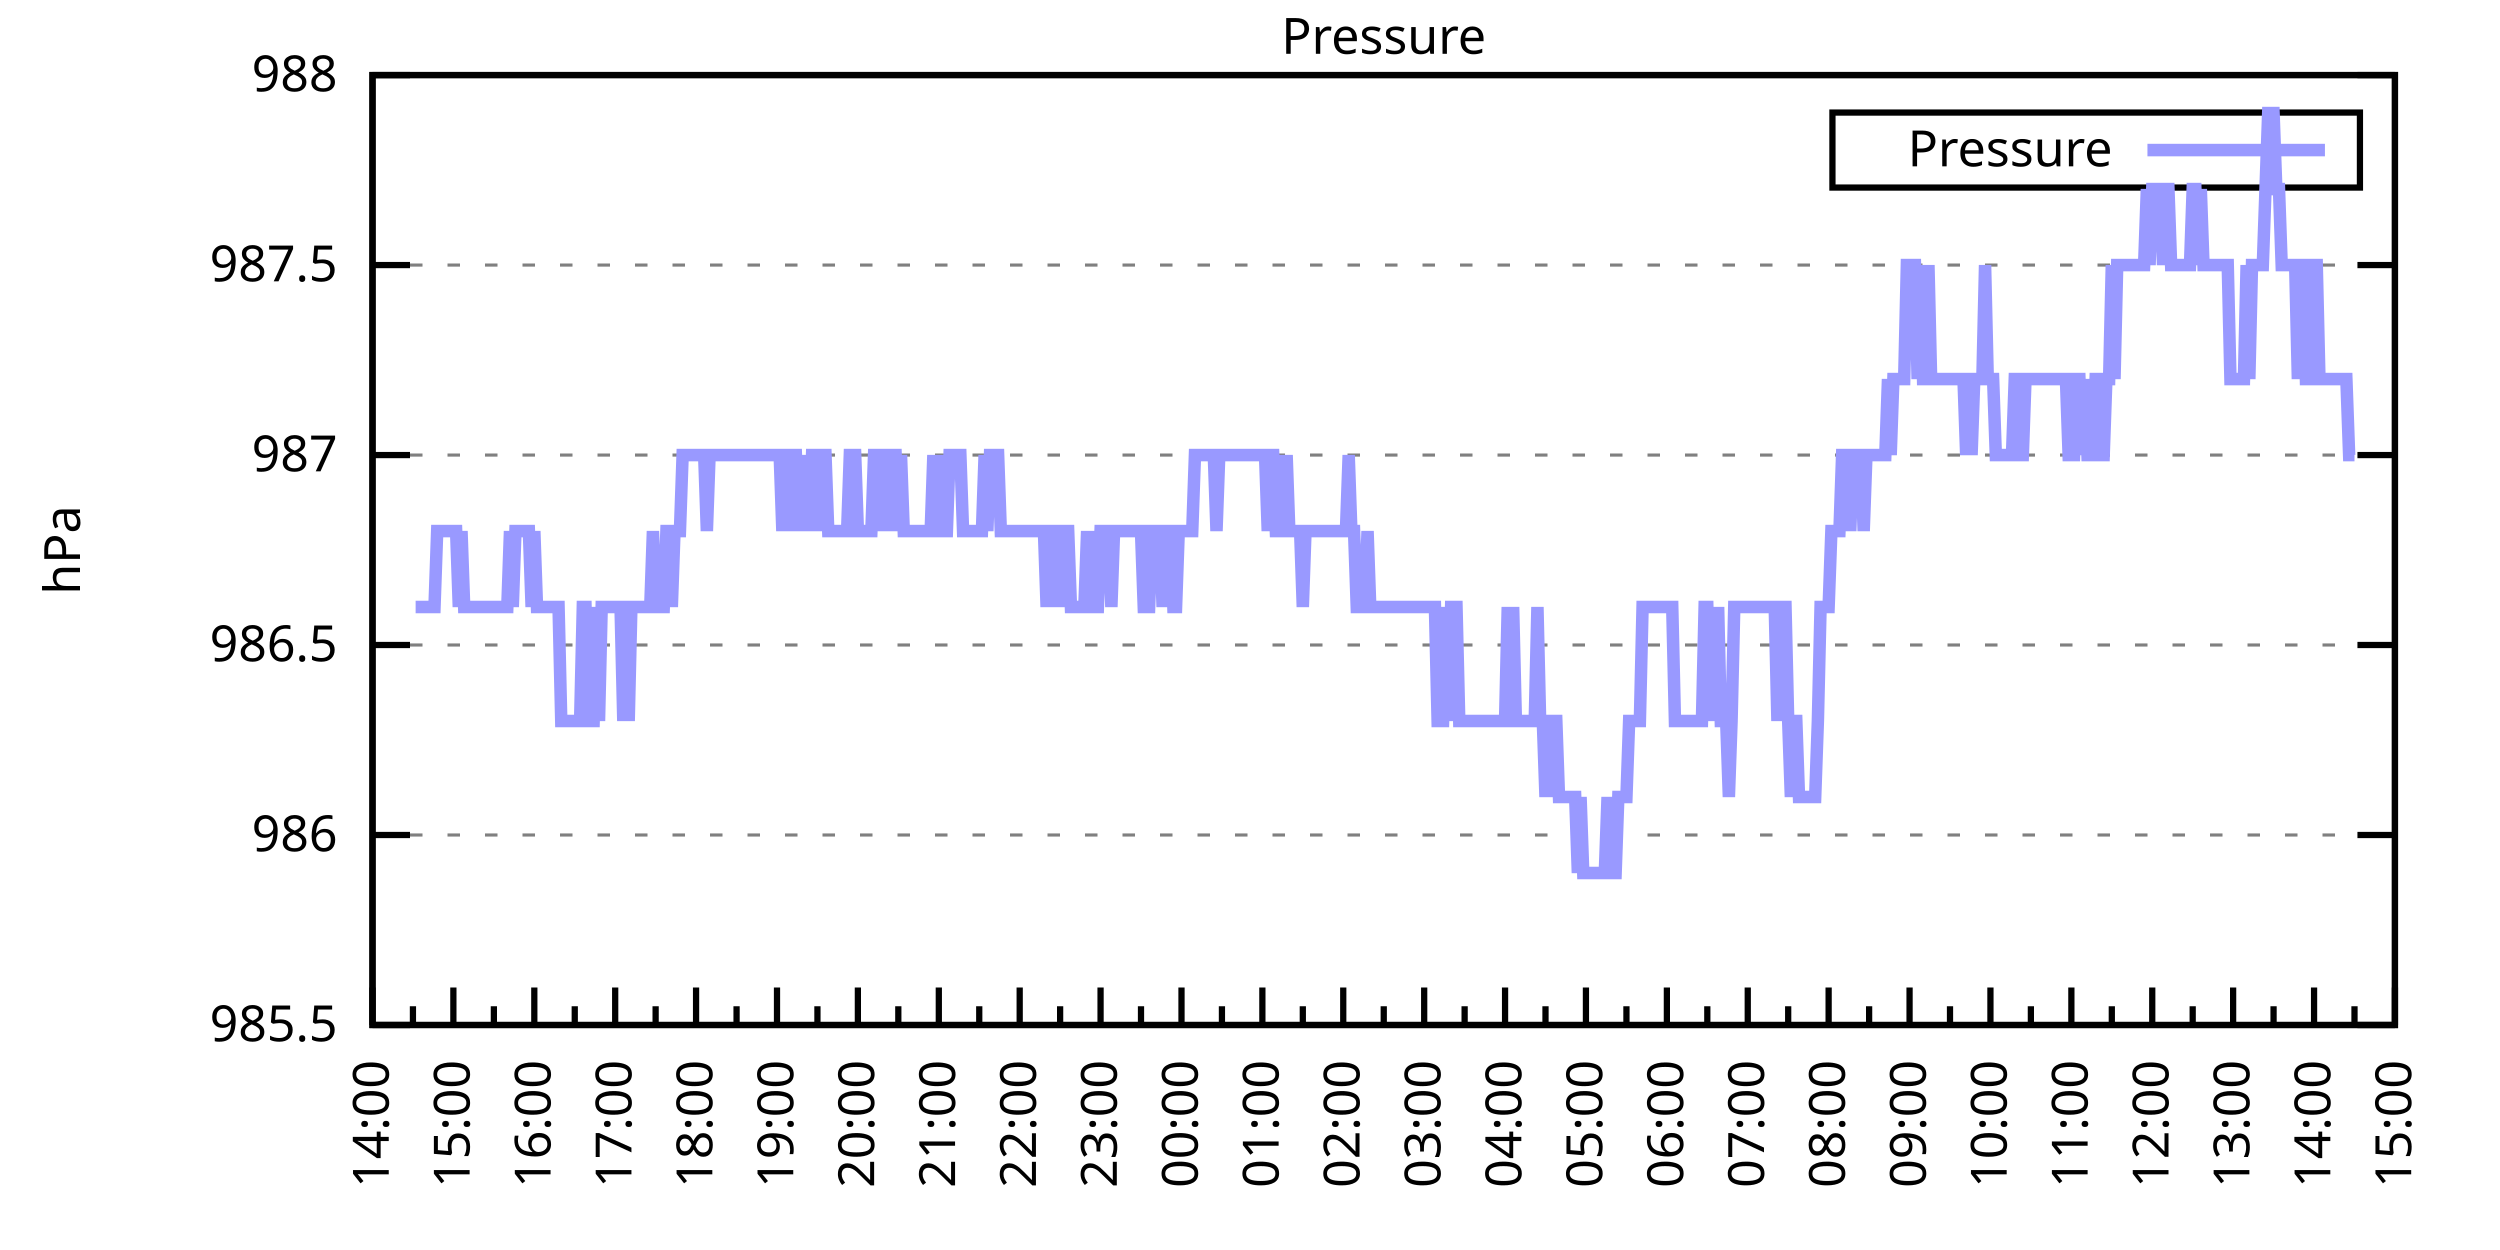
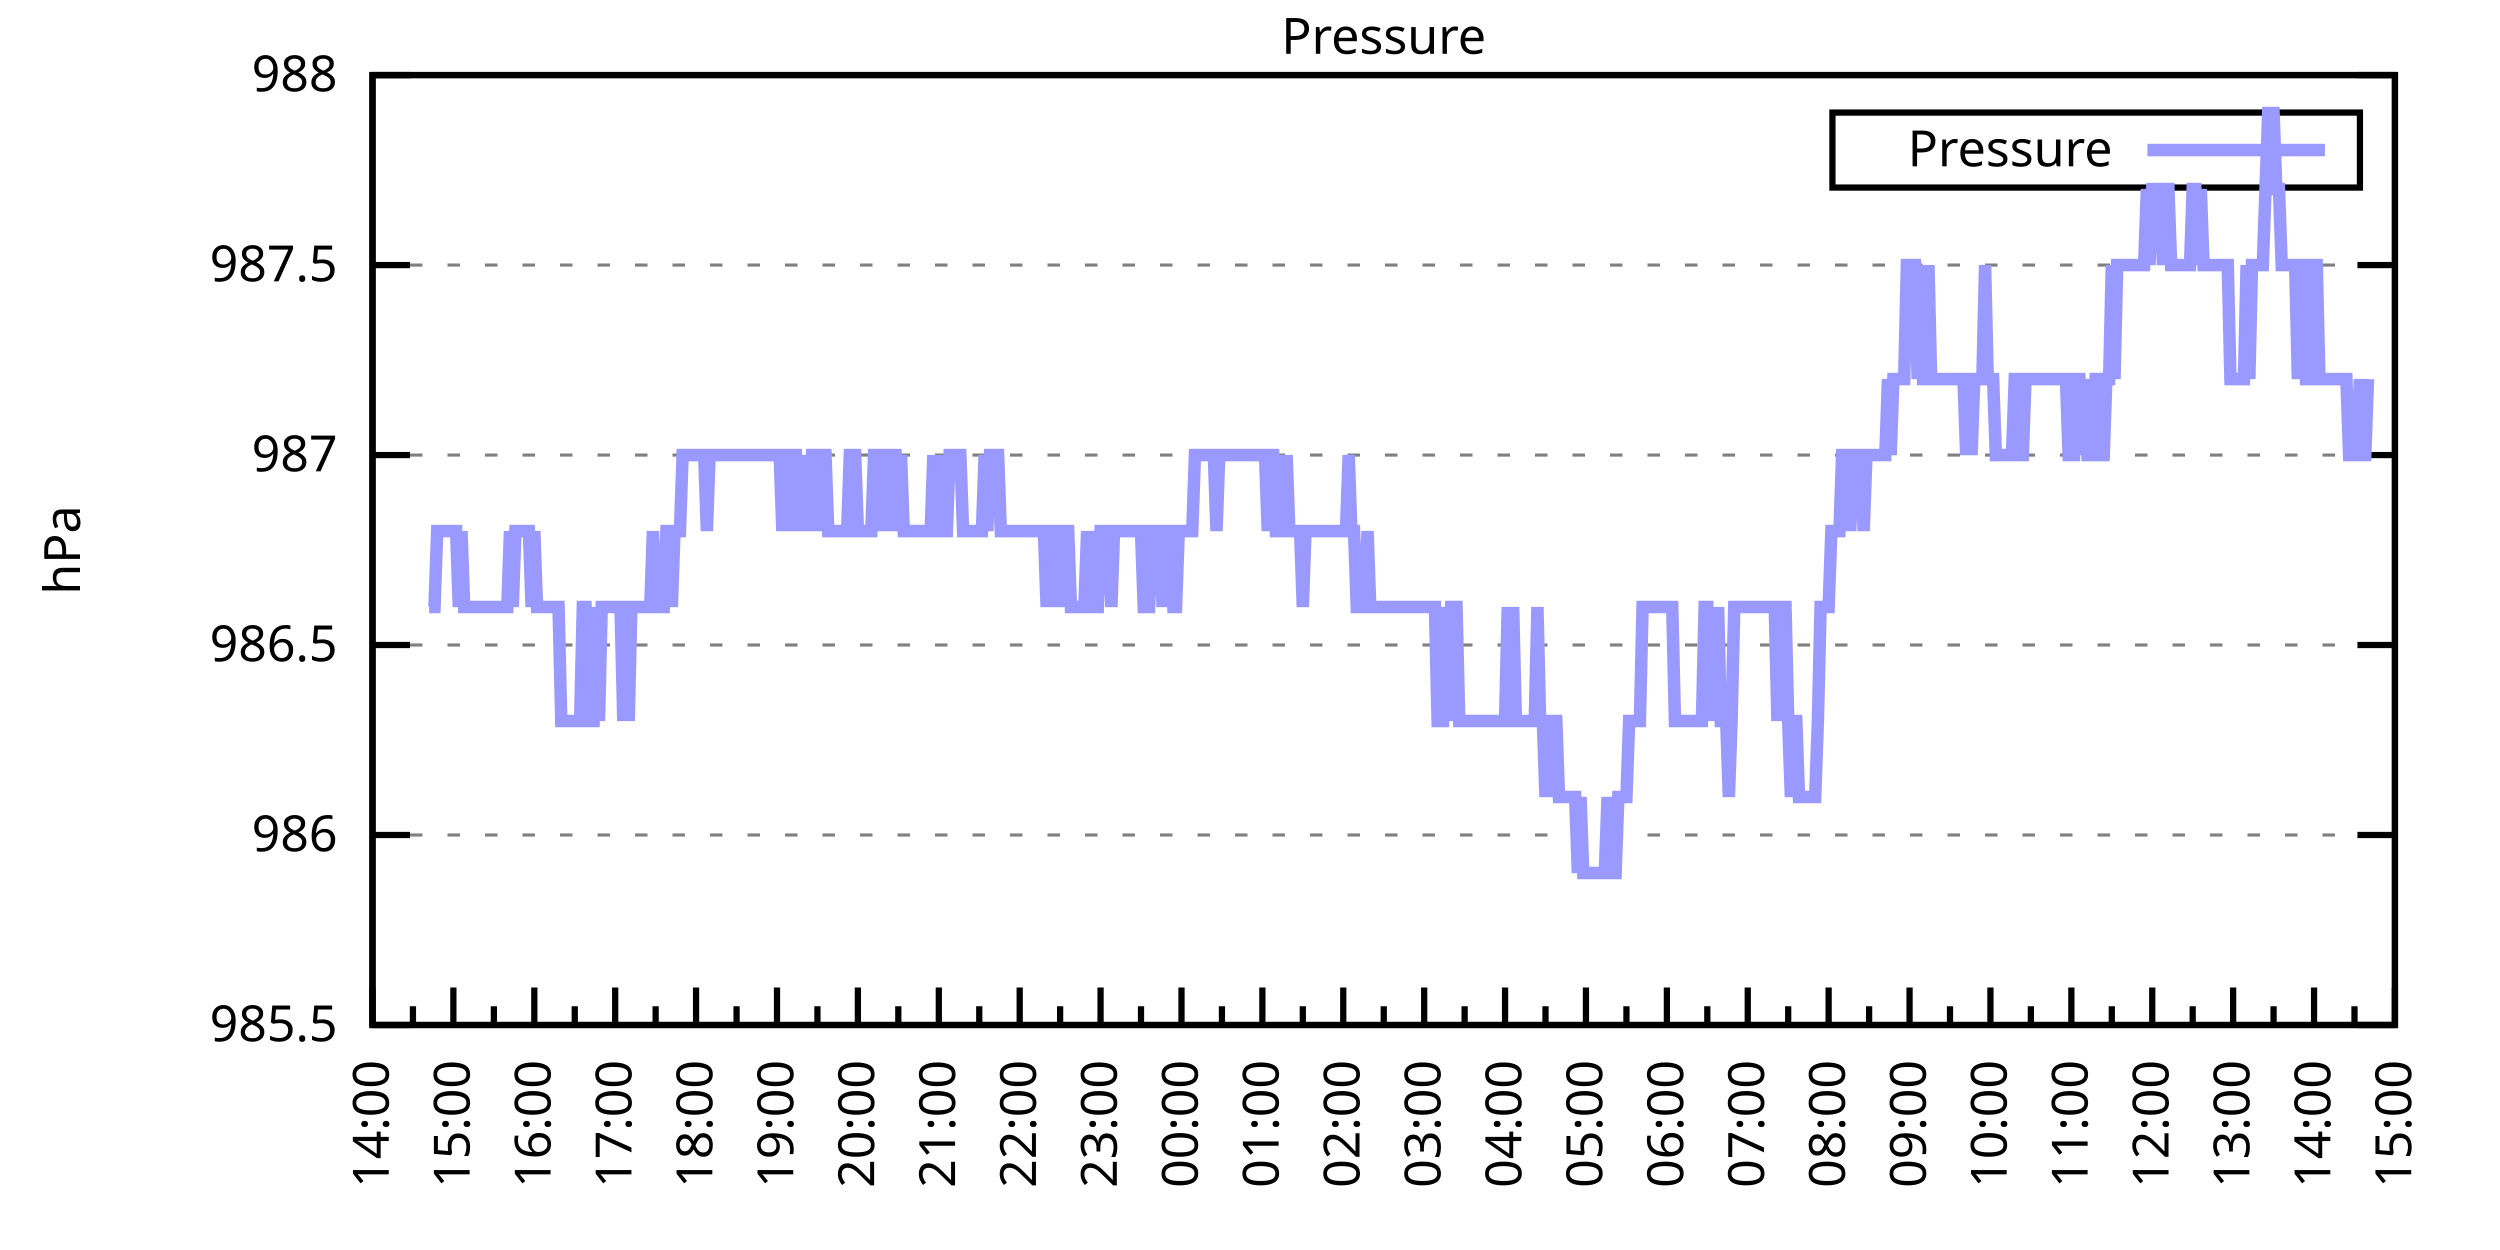
<svg xmlns="http://www.w3.org/2000/svg" xmlns:xlink="http://www.w3.org/1999/xlink" width="400" height="200" viewBox="0 0 400 200">
  <g id="gnuplot_canvas">
    <rect x="0" y="0" width="400" height="200" fill="none" />
    <defs>
      <circle id="gpDot" r="0.5" stroke-width="0.5" stroke="currentColor" />
      <path id="gpPt0" stroke-width="0.333" stroke="currentColor" d="M-1,0 h2 M0,-1 v2" />
      <path id="gpPt1" stroke-width="0.333" stroke="currentColor" d="M-1,-1 L1,1 M1,-1 L-1,1" />
      <path id="gpPt2" stroke-width="0.333" stroke="currentColor" d="M-1,0 L1,0 M0,-1 L0,1 M-1,-1 L1,1 M-1,1 L1,-1" />
      <rect id="gpPt3" stroke-width="0.333" stroke="currentColor" x="-1" y="-1" width="2" height="2" />
      <rect id="gpPt4" stroke-width="0.333" stroke="currentColor" fill="currentColor" x="-1" y="-1" width="2" height="2" />
      <circle id="gpPt5" stroke-width="0.333" stroke="currentColor" cx="0" cy="0" r="1" />
      <use xlink:href="#gpPt5" id="gpPt6" fill="currentColor" stroke="none" />
      <path id="gpPt7" stroke-width="0.333" stroke="currentColor" d="M0,-1.33 L-1.33,0.67 L1.33,0.67 z" />
      <use xlink:href="#gpPt7" id="gpPt8" fill="currentColor" stroke="none" />
      <use xlink:href="#gpPt7" id="gpPt9" stroke="currentColor" transform="rotate(180)" />
      <use xlink:href="#gpPt9" id="gpPt10" fill="currentColor" stroke="none" />
      <use xlink:href="#gpPt3" id="gpPt11" stroke="currentColor" transform="rotate(45)" />
      <use xlink:href="#gpPt11" id="gpPt12" fill="currentColor" stroke="none" />
      <path id="gpPt13" stroke-width="0.333" stroke="currentColor" d="M0,1.330 L1.265,0.411 L0.782,-1.067 L-0.782,-1.076 L-1.265,0.411 z" />
      <use xlink:href="#gpPt13" id="gpPt14" fill="currentColor" stroke="none" />
      <filter id="textbox" filterUnits="objectBoundingBox" x="0" y="0" height="1" width="1">
        <feFlood flood-color="white" flood-opacity="1" result="bgnd" />
        <feComposite in="SourceGraphic" in2="bgnd" operator="atop" />
      </filter>
      <filter id="greybox" filterUnits="objectBoundingBox" x="0" y="0" height="1" width="1">
        <feFlood flood-color="lightgrey" flood-opacity="1" result="grey" />
        <feComposite in="SourceGraphic" in2="grey" operator="atop" />
      </filter>
    </defs>
    <g fill="none" color="white" stroke="currentColor" stroke-width="1.00" stroke-linecap="butt" stroke-linejoin="miter">
</g>
    <g fill="none" color="black" stroke="currentColor" stroke-width="1.00" stroke-linecap="butt" stroke-linejoin="miter">
      <g stroke="none" shape-rendering="crispEdges">
        <polygon fill="rgb(255, 255, 255)" points="59.60,164.00 383.18,164.00 383.18,12.02 59.60,12.02 " />
      </g>
    </g>
    <g fill="none" color="black" stroke="currentColor" stroke-width="1.00" stroke-linecap="butt" stroke-linejoin="miter">
</g>
    <g fill="none" color="black" stroke="black" stroke-width="0.50" stroke-linecap="butt" stroke-linejoin="miter">
</g>
    <g fill="none" color="gray" stroke="currentColor" stroke-width="0.50" stroke-linecap="butt" stroke-linejoin="miter">
      <path stroke="gray" stroke-dasharray="2,4" class="gridline" d="M59.60,164.00 L383.19,164.00  " />
    </g>
    <g fill="none" color="gray" stroke="gray" stroke-width="1.00" stroke-linecap="butt" stroke-linejoin="miter">
</g>
    <g fill="none" color="black" stroke="currentColor" stroke-width="1.00" stroke-linecap="butt" stroke-linejoin="miter">
      <path stroke="black" d="M59.60,164.00 L65.60,164.00 M383.19,164.00 L377.19,164.00  " />
      <g transform="translate(54.00,166.60)" stroke="none" fill="black" font-family="Sans" font-size="8.00" text-anchor="end">
        <text>
          <tspan font-family="Sans"> 985.5</tspan>
        </text>
      </g>
    </g>
    <g fill="none" color="black" stroke="currentColor" stroke-width="1.00" stroke-linecap="butt" stroke-linejoin="miter">
</g>
    <g fill="none" color="black" stroke="black" stroke-width="0.50" stroke-linecap="butt" stroke-linejoin="miter">
</g>
    <g fill="none" color="gray" stroke="currentColor" stroke-width="0.50" stroke-linecap="butt" stroke-linejoin="miter">
      <path stroke="gray" stroke-dasharray="2,4" class="gridline" d="M59.60,133.60 L383.19,133.60  " />
    </g>
    <g fill="none" color="gray" stroke="gray" stroke-width="1.00" stroke-linecap="butt" stroke-linejoin="miter">
</g>
    <g fill="none" color="black" stroke="currentColor" stroke-width="1.00" stroke-linecap="butt" stroke-linejoin="miter">
      <path stroke="black" d="M59.60,133.60 L65.60,133.60 M383.19,133.60 L377.19,133.60  " />
      <g transform="translate(54.00,136.20)" stroke="none" fill="black" font-family="Sans" font-size="8.00" text-anchor="end">
        <text>
          <tspan font-family="Sans"> 986</tspan>
        </text>
      </g>
    </g>
    <g fill="none" color="black" stroke="currentColor" stroke-width="1.00" stroke-linecap="butt" stroke-linejoin="miter">
</g>
    <g fill="none" color="black" stroke="black" stroke-width="0.50" stroke-linecap="butt" stroke-linejoin="miter">
</g>
    <g fill="none" color="gray" stroke="currentColor" stroke-width="0.50" stroke-linecap="butt" stroke-linejoin="miter">
      <path stroke="gray" stroke-dasharray="2,4" class="gridline" d="M59.60,103.20 L383.19,103.20  " />
    </g>
    <g fill="none" color="gray" stroke="gray" stroke-width="1.00" stroke-linecap="butt" stroke-linejoin="miter">
</g>
    <g fill="none" color="black" stroke="currentColor" stroke-width="1.00" stroke-linecap="butt" stroke-linejoin="miter">
      <path stroke="black" d="M59.60,103.20 L65.60,103.20 M383.19,103.20 L377.19,103.20  " />
      <g transform="translate(54.00,105.80)" stroke="none" fill="black" font-family="Sans" font-size="8.00" text-anchor="end">
        <text>
          <tspan font-family="Sans"> 986.5</tspan>
        </text>
      </g>
    </g>
    <g fill="none" color="black" stroke="currentColor" stroke-width="1.00" stroke-linecap="butt" stroke-linejoin="miter">
</g>
    <g fill="none" color="black" stroke="black" stroke-width="0.50" stroke-linecap="butt" stroke-linejoin="miter">
</g>
    <g fill="none" color="gray" stroke="currentColor" stroke-width="0.50" stroke-linecap="butt" stroke-linejoin="miter">
      <path stroke="gray" stroke-dasharray="2,4" class="gridline" d="M59.60,72.81 L383.19,72.81  " />
    </g>
    <g fill="none" color="gray" stroke="gray" stroke-width="1.00" stroke-linecap="butt" stroke-linejoin="miter">
</g>
    <g fill="none" color="black" stroke="currentColor" stroke-width="1.00" stroke-linecap="butt" stroke-linejoin="miter">
      <path stroke="black" d="M59.60,72.81 L65.60,72.81 M383.19,72.81 L377.19,72.81  " />
      <g transform="translate(54.00,75.41)" stroke="none" fill="black" font-family="Sans" font-size="8.00" text-anchor="end">
        <text>
          <tspan font-family="Sans"> 987</tspan>
        </text>
      </g>
    </g>
    <g fill="none" color="black" stroke="currentColor" stroke-width="1.00" stroke-linecap="butt" stroke-linejoin="miter">
</g>
    <g fill="none" color="black" stroke="black" stroke-width="0.50" stroke-linecap="butt" stroke-linejoin="miter">
</g>
    <g fill="none" color="gray" stroke="currentColor" stroke-width="0.50" stroke-linecap="butt" stroke-linejoin="miter">
      <path stroke="gray" stroke-dasharray="2,4" class="gridline" d="M59.60,42.41 L383.19,42.41  " />
    </g>
    <g fill="none" color="gray" stroke="gray" stroke-width="1.00" stroke-linecap="butt" stroke-linejoin="miter">
</g>
    <g fill="none" color="black" stroke="currentColor" stroke-width="1.00" stroke-linecap="butt" stroke-linejoin="miter">
      <path stroke="black" d="M59.60,42.41 L65.60,42.41 M383.19,42.41 L377.19,42.41  " />
      <g transform="translate(54.00,45.01)" stroke="none" fill="black" font-family="Sans" font-size="8.00" text-anchor="end">
        <text>
          <tspan font-family="Sans"> 987.5</tspan>
        </text>
      </g>
    </g>
    <g fill="none" color="black" stroke="currentColor" stroke-width="1.00" stroke-linecap="butt" stroke-linejoin="miter">
</g>
    <g fill="none" color="black" stroke="black" stroke-width="0.50" stroke-linecap="butt" stroke-linejoin="miter">
</g>
    <g fill="none" color="gray" stroke="currentColor" stroke-width="0.50" stroke-linecap="butt" stroke-linejoin="miter">
      <path stroke="gray" stroke-dasharray="2,4" class="gridline" d="M59.60,12.01 L383.19,12.01  " />
    </g>
    <g fill="none" color="gray" stroke="gray" stroke-width="1.00" stroke-linecap="butt" stroke-linejoin="miter">
</g>
    <g fill="none" color="black" stroke="currentColor" stroke-width="1.00" stroke-linecap="butt" stroke-linejoin="miter">
      <path stroke="black" d="M59.60,12.01 L65.60,12.01 M383.19,12.01 L377.19,12.01  " />
      <g transform="translate(54.00,14.61)" stroke="none" fill="black" font-family="Sans" font-size="8.00" text-anchor="end">
        <text>
          <tspan font-family="Sans"> 988</tspan>
        </text>
      </g>
    </g>
    <g fill="none" color="black" stroke="currentColor" stroke-width="1.00" stroke-linecap="butt" stroke-linejoin="miter">
      <path stroke="black" d="M59.60,164.00 L59.60,158.00  " />
      <g transform="translate(62.20,169.60) rotate(270)" stroke="none" fill="black" font-family="Sans" font-size="8.00" text-anchor="end">
        <text>
          <tspan font-family="Sans">14:00</tspan>
        </text>
      </g>
    </g>
    <g fill="none" color="black" stroke="currentColor" stroke-width="1.00" stroke-linecap="butt" stroke-linejoin="miter">
      <path stroke="black" d="M66.07,164.00 L66.07,161.00 M72.54,164.00 L72.54,158.00  " />
      <g transform="translate(75.14,169.60) rotate(270)" stroke="none" fill="black" font-family="Sans" font-size="8.00" text-anchor="end">
        <text>
          <tspan font-family="Sans">15:00</tspan>
        </text>
      </g>
    </g>
    <g fill="none" color="black" stroke="currentColor" stroke-width="1.00" stroke-linecap="butt" stroke-linejoin="miter">
      <path stroke="black" d="M79.02,164.00 L79.02,161.00 M85.49,164.00 L85.49,158.00  " />
      <g transform="translate(88.09,169.60) rotate(270)" stroke="none" fill="black" font-family="Sans" font-size="8.00" text-anchor="end">
        <text>
          <tspan font-family="Sans">16:00</tspan>
        </text>
      </g>
    </g>
    <g fill="none" color="black" stroke="currentColor" stroke-width="1.00" stroke-linecap="butt" stroke-linejoin="miter">
      <path stroke="black" d="M91.96,164.00 L91.96,161.00 M98.43,164.00 L98.43,158.00  " />
      <g transform="translate(101.03,169.60) rotate(270)" stroke="none" fill="black" font-family="Sans" font-size="8.00" text-anchor="end">
        <text>
          <tspan font-family="Sans">17:00</tspan>
        </text>
      </g>
    </g>
    <g fill="none" color="black" stroke="currentColor" stroke-width="1.00" stroke-linecap="butt" stroke-linejoin="miter">
      <path stroke="black" d="M104.90,164.00 L104.90,161.00 M111.37,164.00 L111.37,158.00  " />
      <g transform="translate(113.97,169.60) rotate(270)" stroke="none" fill="black" font-family="Sans" font-size="8.00" text-anchor="end">
        <text>
          <tspan font-family="Sans">18:00</tspan>
        </text>
      </g>
    </g>
    <g fill="none" color="black" stroke="currentColor" stroke-width="1.00" stroke-linecap="butt" stroke-linejoin="miter">
      <path stroke="black" d="M117.85,164.00 L117.85,161.00 M124.32,164.00 L124.32,158.00  " />
      <g transform="translate(126.92,169.60) rotate(270)" stroke="none" fill="black" font-family="Sans" font-size="8.00" text-anchor="end">
        <text>
          <tspan font-family="Sans">19:00</tspan>
        </text>
      </g>
    </g>
    <g fill="none" color="black" stroke="currentColor" stroke-width="1.00" stroke-linecap="butt" stroke-linejoin="miter">
      <path stroke="black" d="M130.79,164.00 L130.79,161.00 M137.26,164.00 L137.26,158.00  " />
      <g transform="translate(139.86,169.60) rotate(270)" stroke="none" fill="black" font-family="Sans" font-size="8.00" text-anchor="end">
        <text>
          <tspan font-family="Sans">20:00</tspan>
        </text>
      </g>
    </g>
    <g fill="none" color="black" stroke="currentColor" stroke-width="1.00" stroke-linecap="butt" stroke-linejoin="miter">
      <path stroke="black" d="M143.73,164.00 L143.73,161.00 M150.21,164.00 L150.21,158.00  " />
      <g transform="translate(152.81,169.60) rotate(270)" stroke="none" fill="black" font-family="Sans" font-size="8.00" text-anchor="end">
        <text>
          <tspan font-family="Sans">21:00</tspan>
        </text>
      </g>
    </g>
    <g fill="none" color="black" stroke="currentColor" stroke-width="1.00" stroke-linecap="butt" stroke-linejoin="miter">
      <path stroke="black" d="M156.68,164.00 L156.68,161.00 M163.15,164.00 L163.15,158.00  " />
      <g transform="translate(165.75,169.60) rotate(270)" stroke="none" fill="black" font-family="Sans" font-size="8.00" text-anchor="end">
        <text>
          <tspan font-family="Sans">22:00</tspan>
        </text>
      </g>
    </g>
    <g fill="none" color="black" stroke="currentColor" stroke-width="1.00" stroke-linecap="butt" stroke-linejoin="miter">
      <path stroke="black" d="M169.62,164.00 L169.62,161.00 M176.09,164.00 L176.09,158.00  " />
      <g transform="translate(178.69,169.60) rotate(270)" stroke="none" fill="black" font-family="Sans" font-size="8.00" text-anchor="end">
        <text>
          <tspan font-family="Sans">23:00</tspan>
        </text>
      </g>
    </g>
    <g fill="none" color="black" stroke="currentColor" stroke-width="1.00" stroke-linecap="butt" stroke-linejoin="miter">
      <path stroke="black" d="M182.56,164.00 L182.56,161.00 M189.04,164.00 L189.04,158.00  " />
      <g transform="translate(191.64,169.60) rotate(270)" stroke="none" fill="black" font-family="Sans" font-size="8.00" text-anchor="end">
        <text>
          <tspan font-family="Sans">00:00</tspan>
        </text>
      </g>
    </g>
    <g fill="none" color="black" stroke="currentColor" stroke-width="1.00" stroke-linecap="butt" stroke-linejoin="miter">
      <path stroke="black" d="M195.51,164.00 L195.51,161.00 M201.98,164.00 L201.98,158.00  " />
      <g transform="translate(204.58,169.60) rotate(270)" stroke="none" fill="black" font-family="Sans" font-size="8.00" text-anchor="end">
        <text>
          <tspan font-family="Sans">01:00</tspan>
        </text>
      </g>
    </g>
    <g fill="none" color="black" stroke="currentColor" stroke-width="1.00" stroke-linecap="butt" stroke-linejoin="miter">
      <path stroke="black" d="M208.45,164.00 L208.45,161.00 M214.92,164.00 L214.92,158.00  " />
      <g transform="translate(217.52,169.60) rotate(270)" stroke="none" fill="black" font-family="Sans" font-size="8.00" text-anchor="end">
        <text>
          <tspan font-family="Sans">02:00</tspan>
        </text>
      </g>
    </g>
    <g fill="none" color="black" stroke="currentColor" stroke-width="1.00" stroke-linecap="butt" stroke-linejoin="miter">
      <path stroke="black" d="M221.40,164.00 L221.40,161.00 M227.87,164.00 L227.87,158.00  " />
      <g transform="translate(230.47,169.60) rotate(270)" stroke="none" fill="black" font-family="Sans" font-size="8.00" text-anchor="end">
        <text>
          <tspan font-family="Sans">03:00</tspan>
        </text>
      </g>
    </g>
    <g fill="none" color="black" stroke="currentColor" stroke-width="1.00" stroke-linecap="butt" stroke-linejoin="miter">
      <path stroke="black" d="M234.34,164.00 L234.34,161.00 M240.81,164.00 L240.81,158.00  " />
      <g transform="translate(243.41,169.60) rotate(270)" stroke="none" fill="black" font-family="Sans" font-size="8.00" text-anchor="end">
        <text>
          <tspan font-family="Sans">04:00</tspan>
        </text>
      </g>
    </g>
    <g fill="none" color="black" stroke="currentColor" stroke-width="1.00" stroke-linecap="butt" stroke-linejoin="miter">
      <path stroke="black" d="M247.28,164.00 L247.28,161.00 M253.75,164.00 L253.75,158.00  " />
      <g transform="translate(256.35,169.60) rotate(270)" stroke="none" fill="black" font-family="Sans" font-size="8.00" text-anchor="end">
        <text>
          <tspan font-family="Sans">05:00</tspan>
        </text>
      </g>
    </g>
    <g fill="none" color="black" stroke="currentColor" stroke-width="1.00" stroke-linecap="butt" stroke-linejoin="miter">
      <path stroke="black" d="M260.23,164.00 L260.23,161.00 M266.70,164.00 L266.70,158.00  " />
      <g transform="translate(269.30,169.60) rotate(270)" stroke="none" fill="black" font-family="Sans" font-size="8.00" text-anchor="end">
        <text>
          <tspan font-family="Sans">06:00</tspan>
        </text>
      </g>
    </g>
    <g fill="none" color="black" stroke="currentColor" stroke-width="1.00" stroke-linecap="butt" stroke-linejoin="miter">
      <path stroke="black" d="M273.17,164.00 L273.17,161.00 M279.64,164.00 L279.64,158.00  " />
      <g transform="translate(282.24,169.60) rotate(270)" stroke="none" fill="black" font-family="Sans" font-size="8.00" text-anchor="end">
        <text>
          <tspan font-family="Sans">07:00</tspan>
        </text>
      </g>
    </g>
    <g fill="none" color="black" stroke="currentColor" stroke-width="1.00" stroke-linecap="butt" stroke-linejoin="miter">
      <path stroke="black" d="M286.11,164.00 L286.11,161.00 M292.58,164.00 L292.58,158.00  " />
      <g transform="translate(295.18,169.60) rotate(270)" stroke="none" fill="black" font-family="Sans" font-size="8.00" text-anchor="end">
        <text>
          <tspan font-family="Sans">08:00</tspan>
        </text>
      </g>
    </g>
    <g fill="none" color="black" stroke="currentColor" stroke-width="1.00" stroke-linecap="butt" stroke-linejoin="miter">
      <path stroke="black" d="M299.06,164.00 L299.06,161.00 M305.53,164.00 L305.53,158.00  " />
      <g transform="translate(308.13,169.60) rotate(270)" stroke="none" fill="black" font-family="Sans" font-size="8.00" text-anchor="end">
        <text>
          <tspan font-family="Sans">09:00</tspan>
        </text>
      </g>
    </g>
    <g fill="none" color="black" stroke="currentColor" stroke-width="1.00" stroke-linecap="butt" stroke-linejoin="miter">
      <path stroke="black" d="M312.00,164.00 L312.00,161.00 M318.47,164.00 L318.47,158.00  " />
      <g transform="translate(321.07,169.60) rotate(270)" stroke="none" fill="black" font-family="Sans" font-size="8.00" text-anchor="end">
        <text>
          <tspan font-family="Sans">10:00</tspan>
        </text>
      </g>
    </g>
    <g fill="none" color="black" stroke="currentColor" stroke-width="1.00" stroke-linecap="butt" stroke-linejoin="miter">
      <path stroke="black" d="M324.94,164.00 L324.94,161.00 M331.42,164.00 L331.42,158.00  " />
      <g transform="translate(334.02,169.60) rotate(270)" stroke="none" fill="black" font-family="Sans" font-size="8.00" text-anchor="end">
        <text>
          <tspan font-family="Sans">11:00</tspan>
        </text>
      </g>
    </g>
    <g fill="none" color="black" stroke="currentColor" stroke-width="1.00" stroke-linecap="butt" stroke-linejoin="miter">
      <path stroke="black" d="M337.89,164.00 L337.89,161.00 M344.36,164.00 L344.36,158.00  " />
      <g transform="translate(346.96,169.60) rotate(270)" stroke="none" fill="black" font-family="Sans" font-size="8.00" text-anchor="end">
        <text>
          <tspan font-family="Sans">12:00</tspan>
        </text>
      </g>
    </g>
    <g fill="none" color="black" stroke="currentColor" stroke-width="1.00" stroke-linecap="butt" stroke-linejoin="miter">
      <path stroke="black" d="M350.83,164.00 L350.83,161.00 M357.30,164.00 L357.30,158.00  " />
      <g transform="translate(359.90,169.60) rotate(270)" stroke="none" fill="black" font-family="Sans" font-size="8.00" text-anchor="end">
        <text>
          <tspan font-family="Sans">13:00</tspan>
        </text>
      </g>
    </g>
    <g fill="none" color="black" stroke="currentColor" stroke-width="1.00" stroke-linecap="butt" stroke-linejoin="miter">
      <path stroke="black" d="M363.77,164.00 L363.77,161.00 M370.25,164.00 L370.25,158.00  " />
      <g transform="translate(372.85,169.60) rotate(270)" stroke="none" fill="black" font-family="Sans" font-size="8.00" text-anchor="end">
        <text>
          <tspan font-family="Sans">14:00</tspan>
        </text>
      </g>
    </g>
    <g fill="none" color="black" stroke="currentColor" stroke-width="1.00" stroke-linecap="butt" stroke-linejoin="miter">
      <path stroke="black" d="M376.72,164.00 L376.72,161.00 M383.19,164.00 L383.19,158.00  " />
      <g transform="translate(385.79,169.60) rotate(270)" stroke="none" fill="black" font-family="Sans" font-size="8.00" text-anchor="end">
        <text>
          <tspan font-family="Sans">15:00</tspan>
        </text>
      </g>
    </g>
    <g fill="none" color="black" stroke="currentColor" stroke-width="1.00" stroke-linecap="butt" stroke-linejoin="miter">
</g>
    <g fill="none" color="black" stroke="currentColor" stroke-width="1.00" stroke-linecap="butt" stroke-linejoin="miter">
      <path stroke="black" d="M59.60,12.01 L59.60,164.00 L383.19,164.00 L383.19,12.01 L59.60,12.01 Z  " />
    </g>
    <g fill="none" color="black" stroke="currentColor" stroke-width="1.00" stroke-linecap="butt" stroke-linejoin="miter">
      <g transform="translate(12.80,88.01) rotate(270)" stroke="none" fill="black" font-family="Sans" font-size="8.00" text-anchor="middle">
        <text>
          <tspan font-family="Sans">hPa</tspan>
        </text>
      </g>
    </g>
    <g fill="none" color="black" stroke="currentColor" stroke-width="1.00" stroke-linecap="butt" stroke-linejoin="miter">
</g>
    <g fill="none" color="black" stroke="currentColor" stroke-width="1.00" stroke-linecap="butt" stroke-linejoin="miter">
      <path stroke="black" d="M293.19,30.01 L293.19,18.01 L377.59,18.01 L377.59,30.01 L293.19,30.01 Z  " />
    </g>
    <g id="Pressure_plot_1">
      <g fill="none" color="white" stroke="black" stroke-width="2.00" stroke-linecap="butt" stroke-linejoin="miter">
</g>
      <g fill="none" color="black" stroke="currentColor" stroke-width="2.00" stroke-linecap="butt" stroke-linejoin="miter">
        <g transform="translate(337.99,26.61)" stroke="none" fill="black" font-family="Sans" font-size="8.00" text-anchor="end">
          <text>
            <tspan font-family="Sans">Pressure</tspan>
          </text>
        </g>
      </g>
      <g fill="none" color="black" stroke="currentColor" stroke-width="2.00" stroke-linecap="butt" stroke-linejoin="miter">
-         <path stroke="rgb(153, 153, 255)" d="M343.59,24.01 L371.99,24.01 M66.50,97.12 L66.93,97.12 L67.37,97.12 L67.80,97.12 L68.23,97.12 L68.66,97.12   L69.09,97.12 L69.52,97.12 L69.95,84.97 L70.39,84.97 L70.82,84.97 L71.25,84.97 L71.68,84.97 L72.11,84.97   L72.54,84.97 L72.98,84.97 L73.41,97.12 L73.84,84.97 L74.27,97.12 L74.70,97.12 L75.13,97.12 L75.56,97.12   L76.00,97.12 L76.43,97.12 L76.86,97.12 L77.29,97.12 L77.72,97.12 L78.15,97.12 L78.58,97.12 L79.02,97.12   L79.45,97.12 L79.88,97.12 L80.31,97.12 L80.74,97.12 L81.17,97.12 L81.60,84.97 L82.04,97.12 L82.47,84.97   L82.90,84.97 L83.33,84.97 L83.76,84.97 L84.19,84.97 L84.62,84.97 L85.06,97.12 L85.49,84.97 L85.92,97.12   L86.35,97.12 L86.78,97.12 L87.21,97.12 L87.64,97.12 L88.08,97.12 L88.51,97.12 L88.94,97.12 L89.37,97.12   L89.80,115.36 L90.23,115.36 L90.66,115.36 L91.10,115.36 L91.53,115.36 L91.96,115.36 L92.39,115.36 L92.82,115.36   L93.25,97.12 L93.68,97.12 L94.12,115.36 L94.55,115.36 L94.98,115.36 L95.41,97.12 L95.84,115.36 L96.27,97.12   L96.70,97.12 L97.14,97.12 L97.57,97.12 L98.00,97.12 L98.43,97.12 L98.86,97.12 L99.29,97.12 L99.73,115.36   L100.16,97.12 L100.59,115.36 L101.02,97.12 L101.45,97.12 L101.88,97.12 L102.31,97.12 L102.75,97.12 L103.18,97.12   L103.61,97.12 L104.04,97.12 L104.47,84.97 L104.90,97.12 L105.33,97.12 L105.77,97.12 L106.20,97.12 L106.63,84.97   L107.06,84.97 L107.49,97.12 L107.92,84.97 L108.35,84.97 L108.79,84.97 L109.22,72.81 L109.65,72.81 L110.08,72.81   L110.51,72.81 L110.94,72.81 L111.37,72.81 L111.81,72.81 L112.24,72.81 L112.67,72.81 L113.10,84.97 L113.53,72.81   L113.96,72.81 L114.39,72.81 L114.83,72.81 L115.26,72.81 L115.69,72.81 L116.12,72.81 L116.55,72.81 L116.98,72.81   L117.41,72.81 L117.85,72.81 L118.28,72.81 L118.71,72.81 L119.14,72.81 L119.57,72.81 L120.00,72.81 L120.43,72.81   L120.87,72.81 L121.30,72.81 L121.73,72.81 L122.16,72.81 L122.59,72.81 L123.02,72.81 L123.46,72.81 L123.89,72.81   L124.32,72.81 L124.75,72.81 L125.18,84.97 L125.61,72.81 L126.04,72.81 L126.48,84.97 L126.91,72.81 L127.34,72.81   L127.77,84.97 L128.20,72.81 L128.63,84.97 L129.06,72.81 L129.50,84.97 L129.93,72.81 L130.36,72.81 L130.79,72.81   L131.22,84.97 L131.65,72.81 L132.08,72.81 L132.52,84.97 L132.95,84.97 L133.38,84.97 L133.81,84.97 L134.24,84.97   L134.67,84.97 L135.10,84.97 L135.54,84.97 L135.97,72.81 L136.40,72.81 L136.83,72.81 L137.26,84.97 L137.69,84.97   L138.12,84.97 L138.56,84.97 L138.99,84.97 L139.42,84.97 L139.85,72.81 L140.28,72.81 L140.71,84.97 L141.14,72.81   L141.58,72.81 L142.01,84.97 L142.44,72.81 L142.87,72.81 L143.30,72.81 L143.73,84.97 L144.16,72.81 L144.60,84.97   L145.03,84.97 L145.46,84.97 L145.89,84.97 L146.32,84.97 L146.75,84.97 L147.19,84.97 L147.62,84.97 L148.05,84.97   L148.48,84.97 L148.91,84.97 L149.34,72.81 L149.77,84.97 L150.21,84.97 L150.64,72.81 L151.07,84.97 L151.50,84.97   L151.93,72.81 L152.36,72.81 L152.79,72.81 L153.23,72.81 L153.66,72.81 L154.09,84.97 L154.52,84.97 L154.95,84.97   L155.38,84.97 L155.81,84.97 L156.25,84.97 L156.68,84.97 L157.11,84.97 L157.54,72.81 L157.97,84.97 L158.40,72.81   L158.83,72.81 L159.27,72.81 L159.70,72.81 L160.13,84.97 L160.56,84.97 L160.99,84.97 L161.42,84.97 L161.85,84.97   L162.29,84.97 L162.72,84.97 L163.15,84.97 L163.58,84.97 L164.01,84.97 L164.44,84.97 L164.87,84.97 L165.31,84.97   L165.74,84.97 L166.17,84.97 L166.60,84.97 L167.03,84.97 L167.46,97.12 L167.89,84.97 L168.33,84.97 L168.76,97.12   L169.19,84.97 L169.62,97.12 L170.05,84.97 L170.48,84.97 L170.91,84.97 L171.35,97.12 L171.78,97.12 L172.21,97.12   L172.64,97.12 L173.07,97.12 L173.50,97.12 L173.94,84.97 L174.37,97.12 L174.80,84.97 L175.23,97.12 L175.66,97.12   L176.09,84.97 L176.52,84.97 L176.96,84.97 L177.39,84.97 L177.82,97.12 L178.25,84.97 L178.68,84.97 L179.11,84.97   L179.54,84.97 L179.98,84.97 L180.41,84.97 L180.84,84.97 L181.27,84.97 L181.70,84.97 L182.13,84.97 L182.56,84.97   L183.00,97.12 L183.43,97.12 L183.86,97.12 L184.29,84.97 L184.72,84.97 L185.15,84.97 L185.58,84.97 L186.02,97.12   L186.45,84.97 L186.88,84.97 L187.31,84.97 L187.74,97.12 L188.17,97.12 L188.60,84.97 L189.04,84.97 L189.47,84.97   L189.90,84.97 L190.33,84.97 L190.76,84.97 L191.19,72.81 L191.62,72.81 L192.06,72.81 L192.49,72.81 L192.92,72.81   L193.35,72.81 L193.78,72.81 L194.21,72.81 L194.64,84.97 L195.08,72.81 L195.51,72.81 L195.94,72.81 L196.37,72.81   L196.80,72.81 L197.23,72.81 L197.67,72.81 L198.10,72.81 L198.53,72.81 L198.96,72.81 L199.39,72.81 L199.82,72.81   L200.25,72.81 L200.69,72.81 L201.12,72.81 L201.55,72.81 L201.98,72.81 L202.41,72.81 L202.84,84.97 L203.27,72.81   L203.71,72.81 L204.14,84.97 L204.57,84.97 L205.00,72.81 L205.43,84.97 L205.86,72.81 L206.29,84.97 L206.73,84.97   L207.16,84.97 L207.59,84.97 L208.02,84.97 L208.45,97.12 L208.88,84.97 L209.31,84.97 L209.75,84.97 L210.18,84.97   L210.61,84.97 L211.04,84.97 L211.47,84.97 L211.90,84.97 L212.33,84.97 L212.77,84.97 L213.20,84.97 L213.63,84.97   L214.06,84.97 L214.49,84.97 L214.92,84.97 L215.35,84.97 L215.79,72.81 L216.22,84.97 L216.65,84.97 L217.08,97.12   L217.51,97.12 L217.94,97.12 L218.37,97.12 L218.81,84.97 L219.24,97.12 L219.67,97.12 L220.10,97.12 L220.53,97.12   L220.96,97.12 L221.40,97.12 L221.83,97.12 L222.26,97.12 L222.69,97.12 L223.12,97.12 L223.55,97.12 L223.98,97.12   L224.42,97.12 L224.85,97.12 L225.28,97.12 L225.71,97.12 L226.14,97.12 L226.57,97.12 L227.00,97.12 L227.44,97.12   L227.87,97.12 L228.30,97.12 L228.73,97.12 L229.16,97.12 L229.59,97.12 L230.02,115.36 L230.46,115.36 L230.89,115.36   L231.32,97.12 L231.75,115.36 L232.18,97.12 L232.61,97.12 L233.04,97.12 L233.48,115.36 L233.91,115.36 L234.34,115.36   L234.77,115.36 L235.20,115.36 L235.63,115.36 L236.06,115.36 L236.50,115.36 L236.93,115.36 L237.36,115.36 L237.79,115.36   L238.22,115.36 L238.65,115.36 L239.08,115.36 L239.52,115.36 L239.95,115.36 L240.38,115.36 L240.81,115.36 L241.24,97.12   L241.67,115.36 L242.10,97.12 L242.54,115.36 L242.97,115.36 L243.40,115.36 L243.83,115.36 L244.26,115.36 L244.69,115.36   L245.12,115.36 L245.56,115.36 L245.99,97.12 L246.42,115.36 L246.85,115.36 L247.28,127.52 L247.71,115.36 L248.15,127.52   L248.58,115.36 L249.01,115.36 L249.44,127.52 L249.87,127.52 L250.30,127.52 L250.73,127.52 L251.17,127.52 L251.60,127.52   L252.03,127.52 L252.46,139.68 L252.89,127.52 L253.32,139.68 L253.75,139.68 L254.19,139.68 L254.62,139.68 L255.05,139.68   L255.48,139.68 L255.91,139.68 L256.34,139.68 L256.77,139.68 L257.21,127.52 L257.64,139.68 L258.07,139.68 L258.50,139.68   L258.93,127.52 L259.36,127.52 L259.79,127.52 L260.23,127.52 L260.66,115.36 L261.09,115.36 L261.52,115.36 L261.95,115.36   L262.38,115.36 L262.81,97.12 L263.25,97.12 L263.68,97.12 L264.11,97.12 L264.54,97.12 L264.97,97.12 L265.40,97.12   L265.83,97.12 L266.27,97.12 L266.70,97.12 L267.13,97.12 L267.56,97.12 L267.99,115.36 L268.42,115.36 L268.85,115.36   L269.29,115.36 L269.72,115.36 L270.15,115.36 L270.58,115.36 L271.01,115.36 L271.44,115.36 L271.88,115.36 L272.31,115.36   L272.74,97.12 L273.17,97.12 L273.60,115.36 L274.03,97.12 L274.46,115.36 L274.90,97.12 L275.33,115.36 L275.76,115.36   L276.19,115.36 L276.62,127.52 L277.05,115.36 L277.48,97.12 L277.92,97.12 L278.35,97.12 L278.78,97.12 L279.21,97.12   L279.64,97.12 L280.07,97.12 L280.50,97.12 L280.94,97.12 L281.37,97.12 L281.80,97.12 L282.23,97.12 L282.66,97.12   L283.09,97.12 L283.52,97.12 L283.96,97.12 L284.39,115.36 L284.82,97.12 L285.25,97.12 L285.68,97.12 L286.11,115.36   L286.54,127.52 L286.98,115.36 L287.41,115.36 L287.84,127.52 L288.27,127.52 L288.70,127.52 L289.13,127.52 L289.56,127.52   L290.00,127.52 L290.43,127.52 L290.86,115.36 L291.29,97.12 L291.72,97.12 L292.15,97.12 L292.58,97.12 L293.02,84.97   L293.45,84.97 L293.88,84.97 L294.31,84.97 L294.74,72.81 L295.17,72.81 L295.60,72.81 L296.04,84.97 L296.47,72.81   L296.90,72.81 L297.33,72.81 L297.76,72.81 L298.19,84.97 L298.63,72.81 L299.06,72.81 L299.49,72.81 L299.92,72.81   L300.35,72.81 L300.78,72.81 L301.21,72.81 L301.65,72.81 L302.08,60.65 L302.51,72.81 L302.94,60.65 L303.37,60.65   L303.80,60.65 L304.23,60.65 L304.67,60.65 L305.10,42.41 L305.53,42.41 L305.96,42.41 L306.39,42.41 L306.82,60.65   L307.25,42.41 L307.69,60.65 L308.12,60.65 L308.55,42.41 L308.98,60.65 L309.41,60.65 L309.84,60.65 L310.27,60.65   L310.71,60.65 L311.14,60.65 L311.57,60.65 L312.00,60.65 L312.43,60.65 L312.86,60.65 L313.29,60.65 L313.73,60.65   L314.16,60.65 L314.59,72.81 L315.02,60.65 L315.45,72.81 L315.88,60.65 L316.31,60.65 L316.75,60.65 L317.18,60.65   L317.61,42.41 L318.04,60.65 L318.47,60.65 L318.90,60.65 L319.33,72.81 L319.77,72.81 L320.20,72.81 L320.63,72.81   L321.06,72.81 L321.49,72.81 L321.92,72.81 L322.36,60.65 L322.79,60.65 L323.22,72.81 L323.65,72.81 L324.08,60.65   L324.51,60.65 L324.94,60.65 L325.38,60.65 L325.81,60.65 L326.24,60.65 L326.67,60.65 L327.10,60.65 L327.53,60.65   L327.96,60.65 L328.40,60.65 L328.83,60.65 L329.26,60.65 L329.69,60.65 L330.12,60.65 L330.55,60.65 L330.98,72.81   L331.42,72.81 L331.85,72.81 L332.28,60.65 L332.71,60.65 L333.14,72.81 L333.57,60.65 L334.00,72.81 L334.44,72.81   L334.87,72.81 L335.30,60.65 L335.73,60.65 L336.16,72.81 L336.59,72.81 L337.02,60.65 L337.46,60.65 L337.89,42.41   L338.32,60.65 L338.75,42.41 L339.18,42.41 L339.61,42.41 L340.04,42.41 L340.48,42.41 L340.91,42.41 L341.34,42.41   L341.77,42.41 L342.20,42.41 L342.63,42.41 L343.06,42.41 L343.50,30.25 L343.93,42.41 L344.36,30.25 L344.79,30.25   L345.22,30.25 L345.65,30.25 L346.09,42.41 L346.52,30.25 L346.95,30.25 L347.38,42.41 L347.81,42.41 L348.24,42.41   L348.67,42.41 L349.11,42.41 L349.54,42.41 L349.97,42.41 L350.40,42.41 L350.83,30.25 L351.26,30.25 L351.69,42.41   L352.13,30.25 L352.56,42.41 L352.99,42.41 L353.42,42.41 L353.85,42.41 L354.28,42.41 L354.71,42.41 L355.15,42.41   L355.58,42.41 L356.01,42.41 L356.44,42.41 L356.87,60.65 L357.30,60.65 L357.73,60.65 L358.17,60.65 L358.60,60.65   L359.03,60.65 L359.46,42.41 L359.89,60.65 L360.32,42.41 L360.75,42.41 L361.19,42.41 L361.62,42.41 L362.05,42.41   L362.48,30.25 L362.91,18.09 L363.34,18.09 L363.77,18.09 L364.21,30.25 L364.64,30.25 L365.07,42.41 L365.50,42.41   L365.93,42.41 L366.36,42.41 L366.79,42.41 L367.23,42.41 L367.66,60.65 L368.09,42.41 L368.52,42.41 L368.95,60.65   L369.38,60.65 L369.81,42.41 L370.25,42.41 L370.68,42.41 L371.11,60.65 L371.54,60.65 L371.97,60.65 L372.40,60.65   L372.84,60.65 L373.27,60.65 L373.70,60.65 L374.13,60.65 L374.56,60.65 L374.99,60.65 L375.42,60.65 L375.86,72.81   L376.29,72.81 L376.72,72.81  " />
+         <path stroke="rgb(153, 153, 255)" d="M343.59,24.01 L371.99,24.01 M68.66,97.12 L69.09,97.12 L69.52,97.12 L69.95,84.97 L70.39,84.97 L70.82,84.97   L71.25,84.97 L71.68,84.97 L72.11,84.97 L72.54,84.97 L72.98,84.97 L73.41,97.12 L73.84,84.97 L74.27,97.12   L74.70,97.12 L75.13,97.12 L75.56,97.12 L76.00,97.12 L76.43,97.12 L76.86,97.12 L77.29,97.12 L77.72,97.12   L78.15,97.12 L78.58,97.12 L79.02,97.12 L79.45,97.12 L79.88,97.12 L80.31,97.12 L80.74,97.12 L81.17,97.12   L81.60,84.97 L82.04,97.12 L82.47,84.97 L82.90,84.97 L83.33,84.97 L83.76,84.97 L84.19,84.97 L84.62,84.97   L85.06,97.12 L85.49,84.97 L85.92,97.12 L86.35,97.12 L86.78,97.12 L87.21,97.12 L87.64,97.12 L88.08,97.12   L88.51,97.12 L88.94,97.12 L89.37,97.12 L89.80,115.36 L90.23,115.36 L90.66,115.36 L91.10,115.36 L91.53,115.36   L91.96,115.36 L92.39,115.36 L92.82,115.36 L93.25,97.12 L93.68,97.12 L94.12,115.36 L94.55,115.36 L94.98,115.36   L95.41,97.12 L95.84,115.36 L96.27,97.12 L96.70,97.12 L97.14,97.12 L97.57,97.12 L98.00,97.12 L98.43,97.12   L98.86,97.12 L99.29,97.12 L99.73,115.36 L100.16,97.12 L100.59,115.36 L101.02,97.12 L101.45,97.12 L101.88,97.12   L102.31,97.12 L102.75,97.12 L103.18,97.12 L103.61,97.12 L104.04,97.12 L104.47,84.97 L104.90,97.12 L105.33,97.12   L105.77,97.12 L106.20,97.12 L106.63,84.97 L107.06,84.97 L107.49,97.12 L107.92,84.97 L108.35,84.97 L108.79,84.97   L109.22,72.81 L109.65,72.81 L110.08,72.81 L110.51,72.81 L110.94,72.81 L111.37,72.81 L111.81,72.81 L112.24,72.81   L112.67,72.81 L113.10,84.97 L113.53,72.81 L113.96,72.81 L114.39,72.81 L114.83,72.81 L115.26,72.81 L115.69,72.81   L116.12,72.81 L116.55,72.81 L116.98,72.81 L117.41,72.81 L117.85,72.81 L118.28,72.81 L118.71,72.81 L119.14,72.81   L119.57,72.81 L120.00,72.81 L120.43,72.81 L120.87,72.81 L121.30,72.81 L121.73,72.81 L122.16,72.81 L122.59,72.81   L123.02,72.81 L123.46,72.81 L123.89,72.81 L124.32,72.81 L124.75,72.81 L125.18,84.97 L125.61,72.81 L126.04,72.81   L126.48,84.97 L126.91,72.81 L127.34,72.81 L127.77,84.97 L128.20,72.81 L128.63,84.97 L129.06,72.81 L129.50,84.97   L129.93,72.81 L130.36,72.81 L130.79,72.81 L131.22,84.97 L131.65,72.81 L132.08,72.81 L132.52,84.97 L132.95,84.97   L133.38,84.97 L133.81,84.97 L134.24,84.97 L134.67,84.97 L135.10,84.97 L135.54,84.97 L135.97,72.81 L136.40,72.81   L136.83,72.81 L137.26,84.97 L137.69,84.97 L138.12,84.97 L138.56,84.97 L138.99,84.97 L139.42,84.97 L139.85,72.81   L140.28,72.81 L140.71,84.97 L141.14,72.81 L141.58,72.81 L142.01,84.97 L142.44,72.81 L142.87,72.81 L143.30,72.81   L143.73,84.97 L144.16,72.81 L144.60,84.97 L145.03,84.97 L145.46,84.97 L145.89,84.97 L146.32,84.97 L146.75,84.97   L147.19,84.97 L147.62,84.97 L148.05,84.97 L148.48,84.97 L148.91,84.97 L149.34,72.81 L149.77,84.97 L150.21,84.97   L150.64,72.81 L151.07,84.97 L151.50,84.97 L151.93,72.81 L152.36,72.81 L152.79,72.81 L153.23,72.81 L153.66,72.81   L154.09,84.97 L154.52,84.97 L154.95,84.97 L155.38,84.97 L155.81,84.97 L156.25,84.97 L156.68,84.97 L157.11,84.97   L157.54,72.81 L157.97,84.97 L158.40,72.81 L158.83,72.81 L159.27,72.81 L159.70,72.81 L160.13,84.97 L160.56,84.97   L160.99,84.97 L161.42,84.97 L161.85,84.97 L162.29,84.97 L162.72,84.97 L163.15,84.97 L163.58,84.97 L164.01,84.97   L164.44,84.97 L164.87,84.97 L165.31,84.97 L165.74,84.97 L166.17,84.97 L166.60,84.97 L167.03,84.97 L167.46,97.12   L167.89,84.97 L168.33,84.97 L168.76,97.12 L169.19,84.97 L169.62,97.12 L170.05,84.97 L170.48,84.97 L170.91,84.97   L171.35,97.12 L171.78,97.12 L172.21,97.12 L172.64,97.12 L173.07,97.12 L173.50,97.12 L173.94,84.97 L174.37,97.12   L174.80,84.97 L175.23,97.12 L175.66,97.12 L176.09,84.97 L176.52,84.97 L176.96,84.97 L177.39,84.97 L177.82,97.12   L178.25,84.97 L178.68,84.97 L179.11,84.97 L179.54,84.97 L179.98,84.97 L180.41,84.97 L180.84,84.97 L181.27,84.97   L181.70,84.97 L182.13,84.97 L182.56,84.97 L183.00,97.12 L183.43,97.12 L183.86,97.12 L184.29,84.97 L184.72,84.97   L185.15,84.97 L185.58,84.97 L186.02,97.12 L186.45,84.97 L186.88,84.97 L187.31,84.97 L187.74,97.12 L188.17,97.12   L188.60,84.97 L189.04,84.97 L189.47,84.97 L189.90,84.97 L190.33,84.97 L190.76,84.97 L191.19,72.81 L191.62,72.81   L192.06,72.81 L192.49,72.81 L192.92,72.81 L193.35,72.81 L193.78,72.81 L194.21,72.81 L194.64,84.97 L195.08,72.81   L195.51,72.81 L195.94,72.81 L196.37,72.81 L196.80,72.81 L197.23,72.81 L197.67,72.81 L198.10,72.81 L198.53,72.81   L198.96,72.81 L199.39,72.81 L199.82,72.81 L200.25,72.81 L200.69,72.81 L201.12,72.81 L201.55,72.81 L201.98,72.81   L202.41,72.81 L202.84,84.97 L203.27,72.81 L203.71,72.81 L204.14,84.97 L204.57,84.97 L205.00,72.81 L205.43,84.97   L205.86,72.81 L206.29,84.97 L206.73,84.97 L207.16,84.97 L207.59,84.97 L208.02,84.97 L208.45,97.12 L208.88,84.97   L209.31,84.97 L209.75,84.97 L210.18,84.97 L210.61,84.97 L211.04,84.97 L211.47,84.97 L211.90,84.97 L212.33,84.97   L212.77,84.97 L213.20,84.97 L213.63,84.97 L214.06,84.97 L214.49,84.97 L214.92,84.97 L215.35,84.97 L215.79,72.81   L216.22,84.97 L216.65,84.97 L217.08,97.12 L217.51,97.12 L217.94,97.12 L218.37,97.12 L218.81,84.97 L219.24,97.12   L219.67,97.12 L220.10,97.12 L220.53,97.12 L220.96,97.12 L221.40,97.12 L221.83,97.12 L222.26,97.12 L222.69,97.12   L223.12,97.12 L223.55,97.12 L223.98,97.12 L224.42,97.12 L224.85,97.12 L225.28,97.12 L225.71,97.12 L226.14,97.12   L226.57,97.12 L227.00,97.12 L227.44,97.12 L227.87,97.12 L228.30,97.12 L228.73,97.12 L229.16,97.12 L229.59,97.12   L230.02,115.36 L230.46,115.36 L230.89,115.36 L231.32,97.12 L231.75,115.36 L232.18,97.12 L232.61,97.12 L233.04,97.12   L233.48,115.36 L233.91,115.36 L234.34,115.36 L234.77,115.36 L235.20,115.36 L235.63,115.36 L236.06,115.36 L236.50,115.36   L236.93,115.36 L237.36,115.36 L237.79,115.36 L238.22,115.36 L238.65,115.36 L239.08,115.36 L239.52,115.36 L239.95,115.36   L240.38,115.36 L240.81,115.36 L241.24,97.12 L241.67,115.36 L242.10,97.12 L242.54,115.36 L242.97,115.36 L243.40,115.36   L243.83,115.36 L244.26,115.36 L244.69,115.36 L245.12,115.36 L245.56,115.36 L245.99,97.12 L246.42,115.36 L246.85,115.36   L247.28,127.52 L247.71,115.36 L248.15,127.52 L248.58,115.36 L249.01,115.36 L249.44,127.52 L249.87,127.52 L250.30,127.52   L250.73,127.52 L251.17,127.52 L251.60,127.52 L252.03,127.52 L252.46,139.68 L252.89,127.52 L253.32,139.68 L253.75,139.68   L254.19,139.68 L254.62,139.68 L255.05,139.68 L255.48,139.68 L255.91,139.68 L256.34,139.68 L256.77,139.68 L257.21,127.52   L257.64,139.68 L258.07,139.68 L258.50,139.68 L258.93,127.52 L259.36,127.52 L259.79,127.52 L260.23,127.52 L260.66,115.36   L261.09,115.36 L261.52,115.36 L261.95,115.36 L262.38,115.36 L262.81,97.12 L263.25,97.12 L263.68,97.12 L264.11,97.12   L264.54,97.12 L264.97,97.12 L265.40,97.12 L265.83,97.12 L266.27,97.12 L266.70,97.12 L267.13,97.12 L267.56,97.12   L267.99,115.36 L268.42,115.36 L268.85,115.36 L269.29,115.36 L269.72,115.36 L270.15,115.36 L270.58,115.36 L271.01,115.36   L271.44,115.36 L271.88,115.36 L272.31,115.36 L272.74,97.12 L273.17,97.12 L273.60,115.36 L274.03,97.12 L274.46,115.36   L274.90,97.12 L275.33,115.36 L275.76,115.36 L276.19,115.36 L276.62,127.52 L277.05,115.36 L277.48,97.12 L277.92,97.12   L278.35,97.12 L278.78,97.12 L279.21,97.12 L279.64,97.12 L280.07,97.12 L280.50,97.12 L280.94,97.12 L281.37,97.12   L281.80,97.12 L282.23,97.12 L282.66,97.12 L283.09,97.12 L283.52,97.12 L283.96,97.12 L284.39,115.36 L284.82,97.12   L285.25,97.12 L285.68,97.12 L286.11,115.36 L286.54,127.52 L286.98,115.36 L287.41,115.36 L287.84,127.52 L288.27,127.52   L288.70,127.52 L289.13,127.52 L289.56,127.52 L290.00,127.52 L290.43,127.52 L290.86,115.36 L291.29,97.12 L291.72,97.12   L292.15,97.12 L292.58,97.12 L293.02,84.97 L293.45,84.97 L293.88,84.97 L294.31,84.97 L294.74,72.81 L295.17,72.81   L295.60,72.81 L296.04,84.97 L296.47,72.81 L296.90,72.81 L297.33,72.81 L297.76,72.81 L298.19,84.97 L298.63,72.81   L299.06,72.81 L299.49,72.81 L299.92,72.81 L300.35,72.81 L300.78,72.81 L301.21,72.81 L301.65,72.81 L302.08,60.65   L302.51,72.81 L302.94,60.65 L303.37,60.65 L303.80,60.65 L304.23,60.65 L304.67,60.65 L305.10,42.41 L305.53,42.41   L305.96,42.41 L306.39,42.41 L306.82,60.65 L307.25,42.41 L307.69,60.65 L308.12,60.65 L308.55,42.41 L308.98,60.65   L309.41,60.65 L309.84,60.65 L310.27,60.65 L310.71,60.65 L311.14,60.65 L311.57,60.65 L312.00,60.65 L312.43,60.65   L312.86,60.65 L313.29,60.65 L313.73,60.65 L314.16,60.65 L314.59,72.81 L315.02,60.65 L315.45,72.81 L315.88,60.65   L316.31,60.65 L316.75,60.65 L317.18,60.65 L317.61,42.41 L318.04,60.65 L318.47,60.65 L318.90,60.65 L319.33,72.81   L319.77,72.81 L320.20,72.81 L320.63,72.81 L321.06,72.81 L321.49,72.81 L321.92,72.81 L322.36,60.65 L322.79,60.65   L323.22,72.81 L323.65,72.81 L324.08,60.65 L324.51,60.65 L324.94,60.65 L325.38,60.65 L325.81,60.65 L326.24,60.65   L326.67,60.65 L327.10,60.65 L327.53,60.65 L327.96,60.65 L328.40,60.65 L328.83,60.65 L329.26,60.65 L329.69,60.65   L330.12,60.65 L330.55,60.65 L330.98,72.81 L331.42,72.81 L331.85,72.81 L332.28,60.65 L332.71,60.65 L333.14,72.81   L333.57,60.65 L334.00,72.81 L334.44,72.81 L334.87,72.81 L335.30,60.65 L335.73,60.65 L336.16,72.81 L336.59,72.81   L337.02,60.65 L337.46,60.65 L337.89,42.41 L338.32,60.65 L338.75,42.41 L339.18,42.41 L339.61,42.41 L340.04,42.41   L340.48,42.41 L340.91,42.41 L341.34,42.41 L341.77,42.41 L342.20,42.41 L342.63,42.41 L343.06,42.41 L343.50,30.25   L343.93,42.41 L344.36,30.25 L344.79,30.25 L345.22,30.25 L345.65,30.25 L346.09,42.41 L346.52,30.25 L346.95,30.25   L347.38,42.41 L347.81,42.41 L348.24,42.41 L348.67,42.41 L349.11,42.41 L349.54,42.41 L349.97,42.41 L350.40,42.41   L350.83,30.25 L351.26,30.25 L351.69,42.41 L352.13,30.25 L352.56,42.41 L352.99,42.41 L353.42,42.41 L353.85,42.41   L354.28,42.41 L354.71,42.41 L355.15,42.41 L355.58,42.41 L356.01,42.41 L356.44,42.41 L356.87,60.65 L357.30,60.65   L357.73,60.65 L358.17,60.65 L358.60,60.65 L359.03,60.65 L359.46,42.41 L359.89,60.65 L360.32,42.41 L360.75,42.41   L361.19,42.41 L361.62,42.41 L362.05,42.41 L362.48,30.25 L362.91,18.09 L363.34,18.09 L363.77,18.09 L364.21,30.25   L364.64,30.25 L365.07,42.41 L365.50,42.41 L365.93,42.41 L366.36,42.41 L366.79,42.41 L367.23,42.41 L367.66,60.65   L368.09,42.41 L368.52,42.41 L368.95,60.65 L369.38,60.65 L369.81,42.41 L370.25,42.41 L370.68,42.41 L371.11,60.65   L371.54,60.65 L371.97,60.65 L372.40,60.65 L372.84,60.65 L373.27,60.65 L373.70,60.65 L374.13,60.65 L374.56,60.65   L374.99,60.65 L375.42,60.65 L375.86,72.81 L376.29,72.81 L376.72,72.81 L377.15,72.81 L377.58,60.65 L378.01,72.81   L378.44,72.81 L378.88,60.65  " />
      </g>
    </g>
    <g fill="none" color="black" stroke="currentColor" stroke-width="2.00" stroke-linecap="butt" stroke-linejoin="miter">
</g>
    <g fill="none" color="black" stroke="black" stroke-width="1.00" stroke-linecap="butt" stroke-linejoin="miter">
</g>
    <g fill="none" color="black" stroke="currentColor" stroke-width="1.00" stroke-linecap="butt" stroke-linejoin="miter">
      <path stroke="black" d="M59.60,12.01 L59.60,164.00 L383.19,164.00 L383.19,12.01 L59.60,12.01 Z  " />
    </g>
    <g fill="none" color="black" stroke="currentColor" stroke-width="1.00" stroke-linecap="butt" stroke-linejoin="miter">
      <g transform="translate(221.39,8.61)" stroke="none" fill="black" font-family="Sans" font-size="8.00" text-anchor="middle">
        <text>
          <tspan font-family="Sans">Pressure</tspan>
        </text>
      </g>
    </g>
    <g fill="none" color="black" stroke="currentColor" stroke-width="1.00" stroke-linecap="butt" stroke-linejoin="miter">
</g>
  </g>
</svg>
